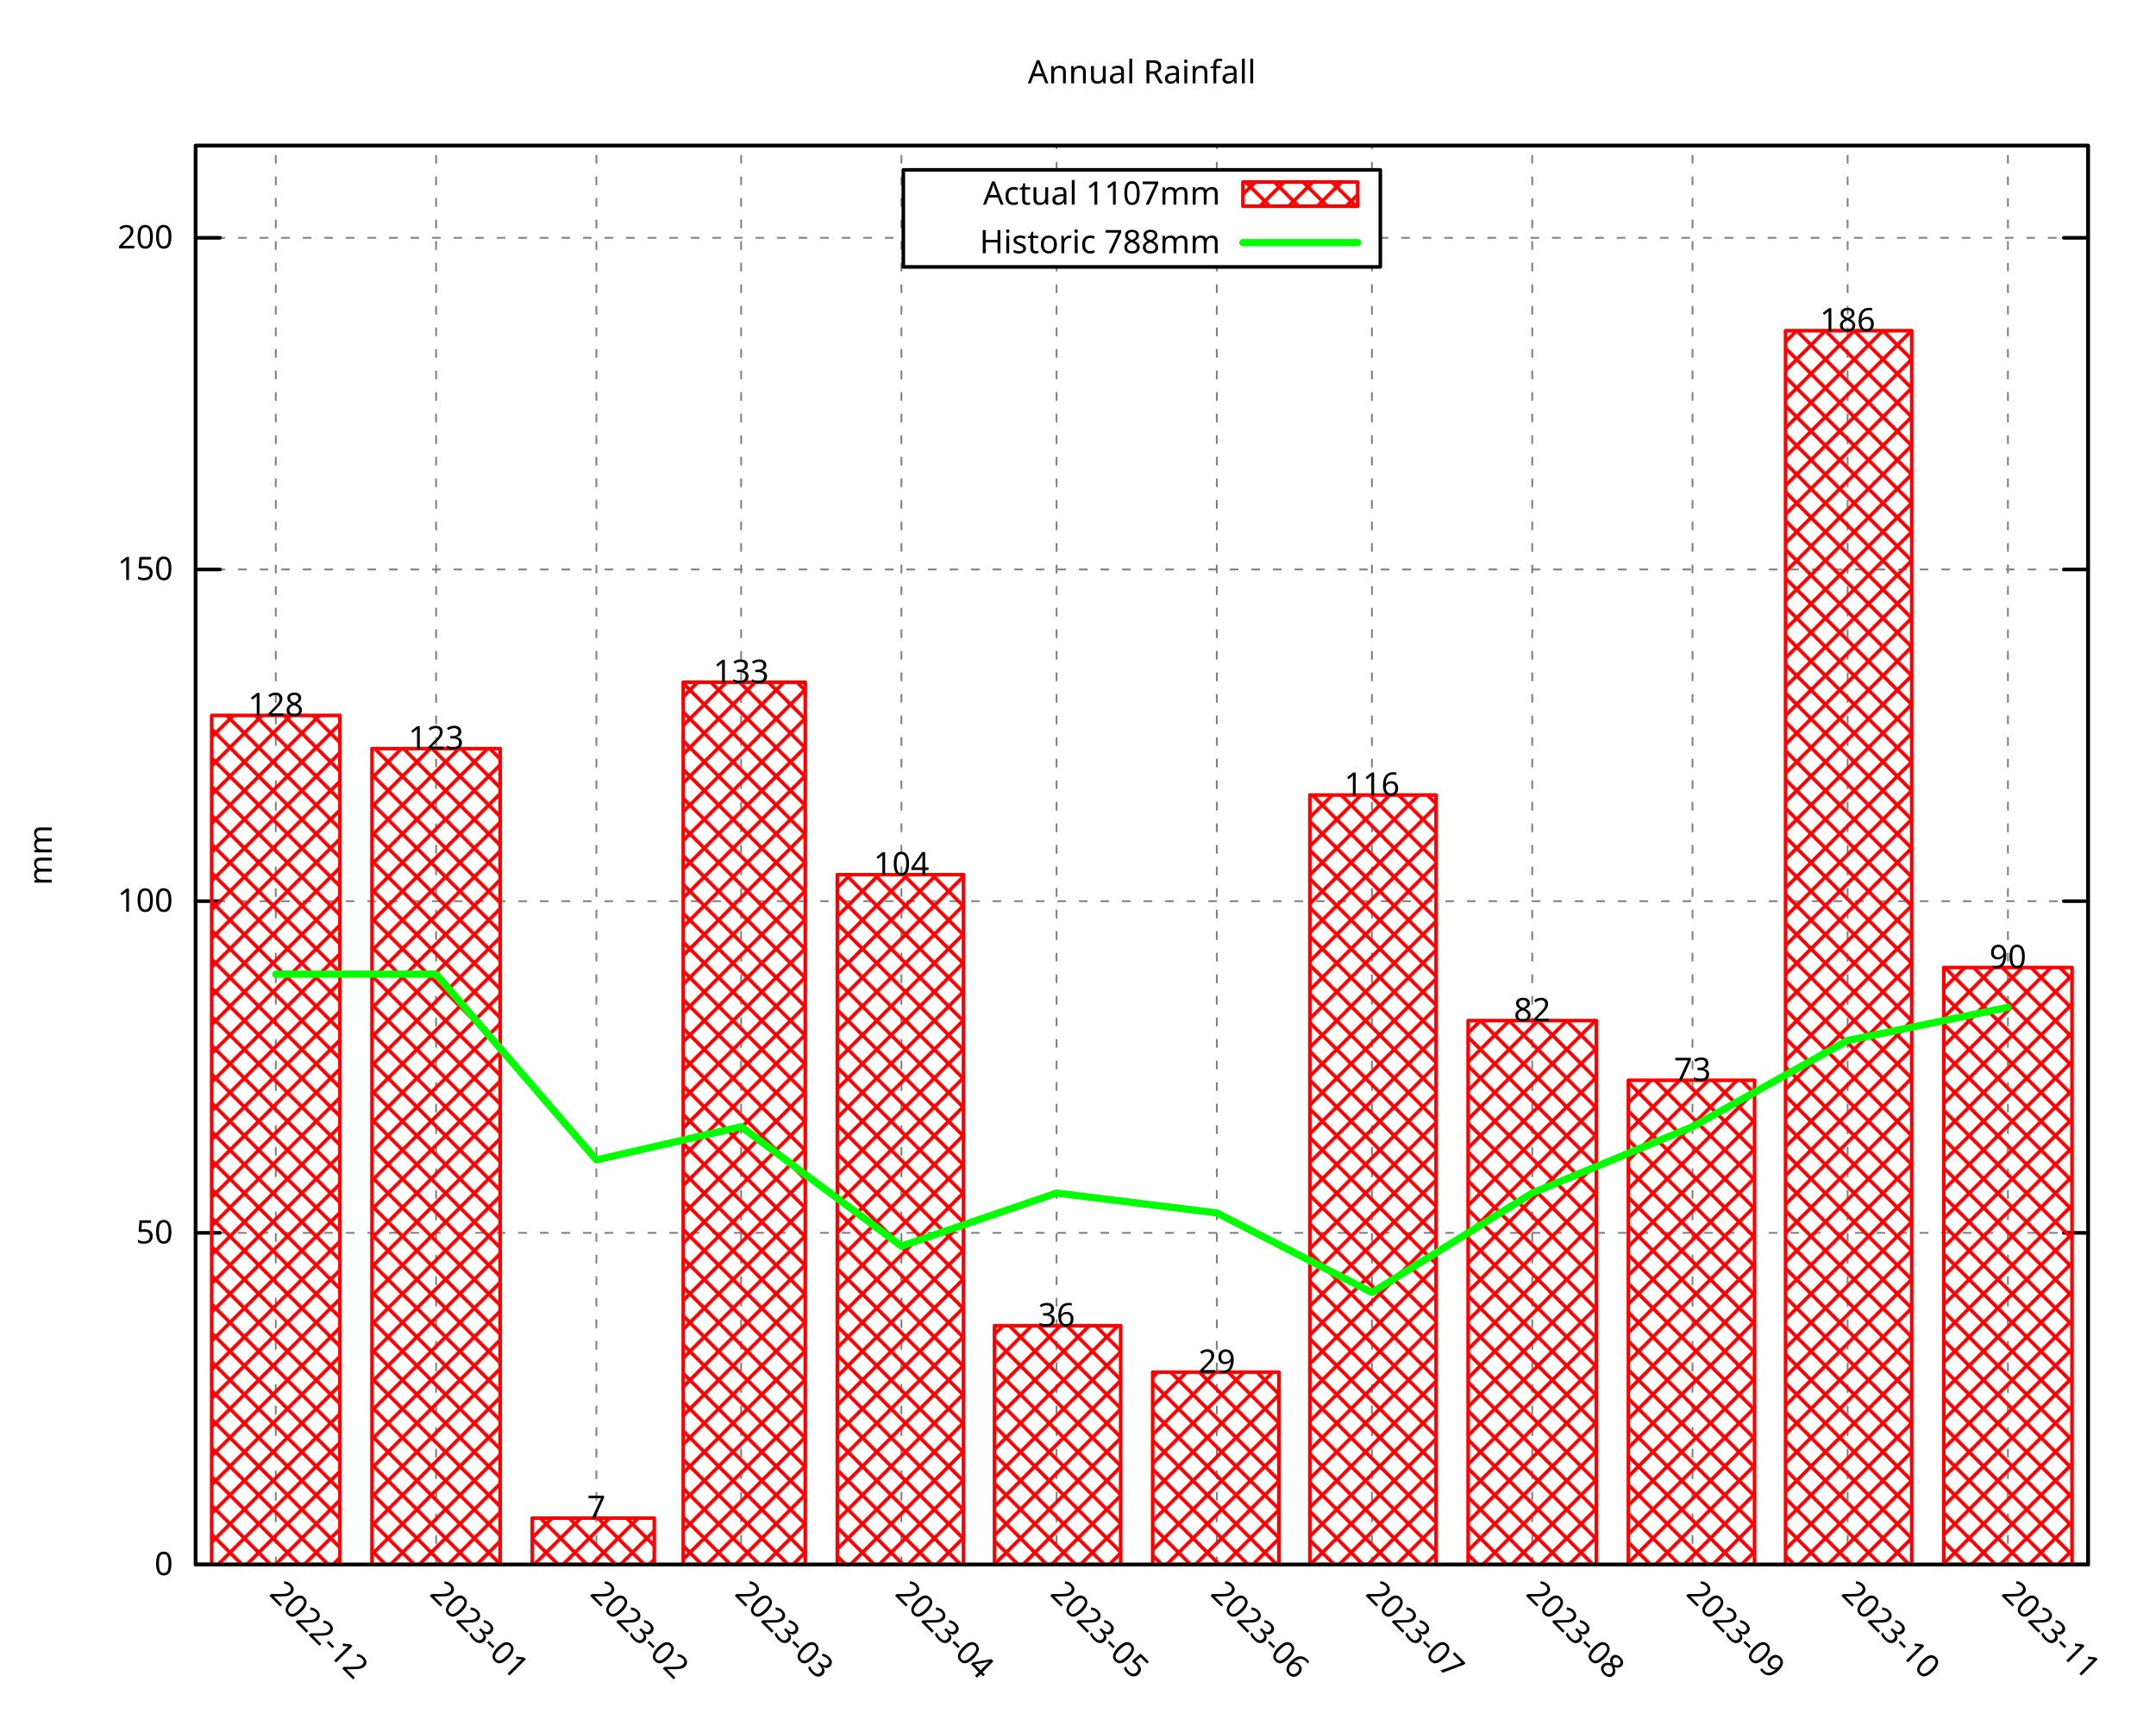
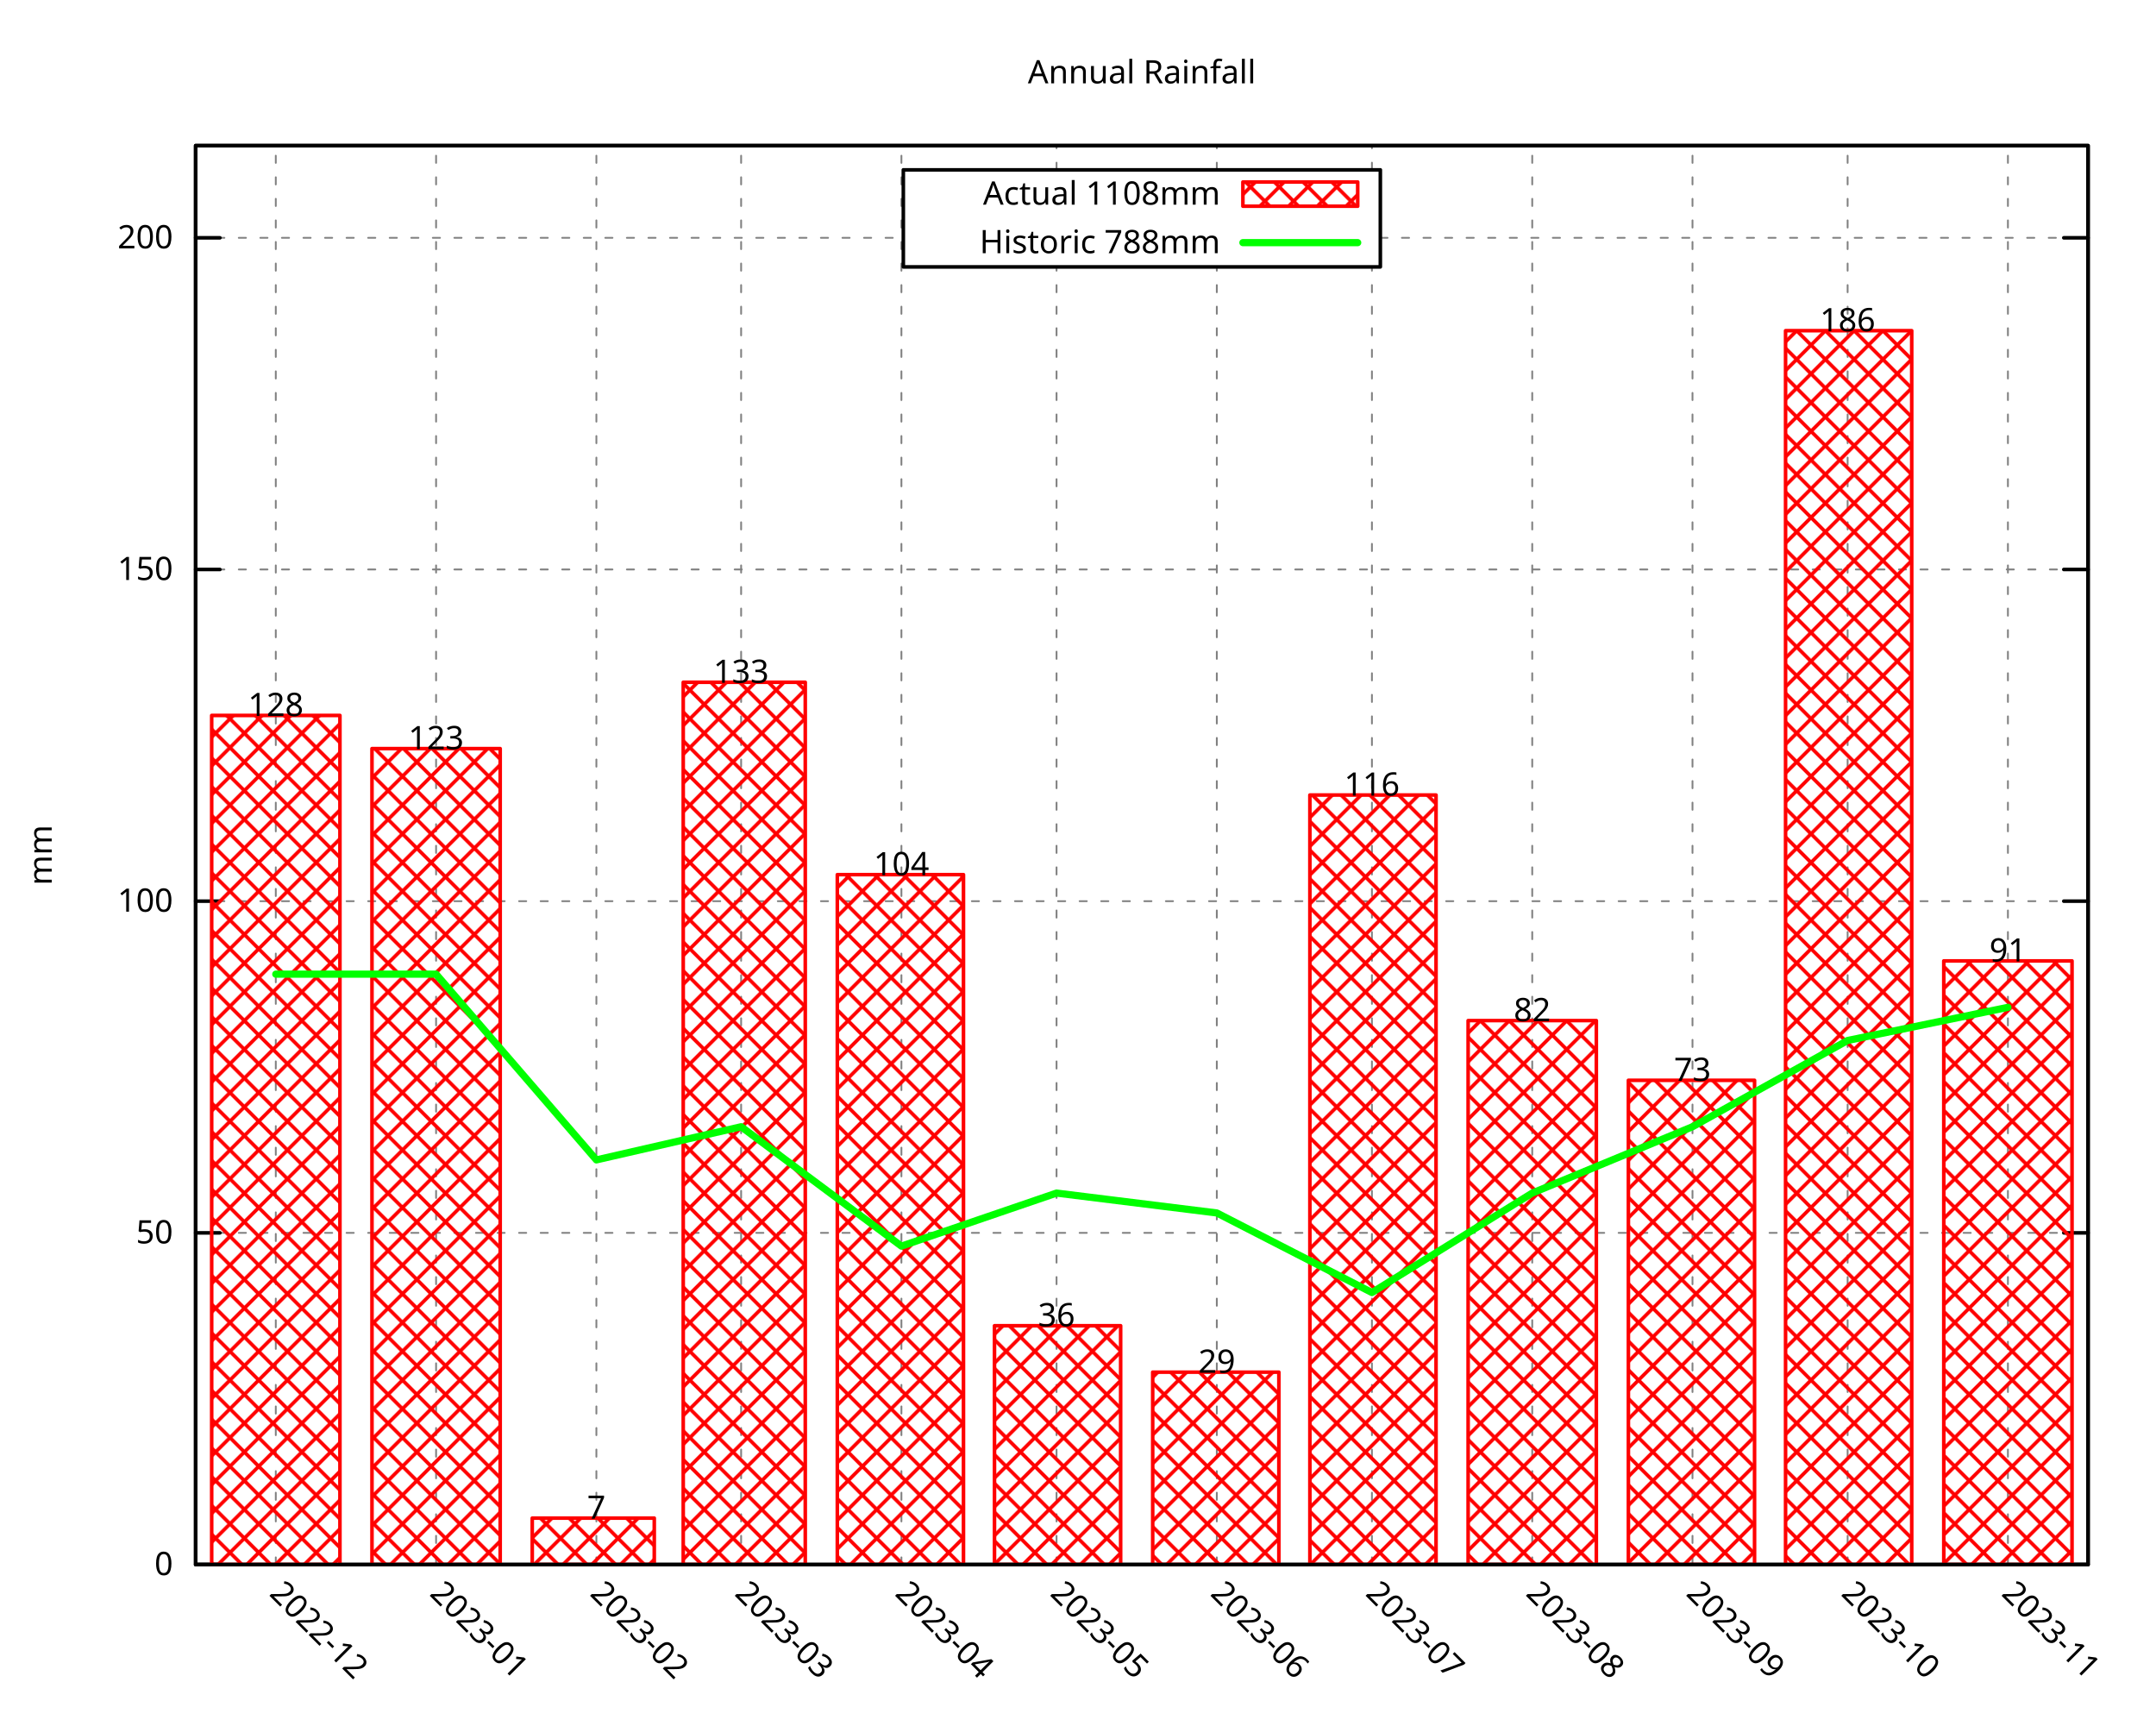
<svg xmlns="http://www.w3.org/2000/svg" xmlns:xlink="http://www.w3.org/1999/xlink" width="600" height="480" viewBox="0 0 600 480">
  <g id="gnuplot_canvas">
    <rect x="0" y="0" width="600" height="480" fill="none" />
    <defs>
      <circle id="gpDot" r="0.5" stroke-width="0.5" stroke="currentColor" />
      <path id="gpPt0" stroke-width="0.296" stroke="currentColor" d="M-1,0 h2 M0,-1 v2" />
      <path id="gpPt1" stroke-width="0.296" stroke="currentColor" d="M-1,-1 L1,1 M1,-1 L-1,1" />
      <path id="gpPt2" stroke-width="0.296" stroke="currentColor" d="M-1,0 L1,0 M0,-1 L0,1 M-1,-1 L1,1 M-1,1 L1,-1" />
      <rect id="gpPt3" stroke-width="0.296" stroke="currentColor" x="-1" y="-1" width="2" height="2" />
      <rect id="gpPt4" stroke-width="0.296" stroke="currentColor" fill="currentColor" x="-1" y="-1" width="2" height="2" />
      <circle id="gpPt5" stroke-width="0.296" stroke="currentColor" cx="0" cy="0" r="1" />
      <use xlink:href="#gpPt5" id="gpPt6" fill="currentColor" stroke="none" />
      <path id="gpPt7" stroke-width="0.296" stroke="currentColor" d="M0,-1.33 L-1.33,0.67 L1.33,0.67 z" />
      <use xlink:href="#gpPt7" id="gpPt8" fill="currentColor" stroke="none" />
      <use xlink:href="#gpPt7" id="gpPt9" stroke="currentColor" transform="rotate(180)" />
      <use xlink:href="#gpPt9" id="gpPt10" fill="currentColor" stroke="none" />
      <use xlink:href="#gpPt3" id="gpPt11" stroke="currentColor" transform="rotate(45)" />
      <use xlink:href="#gpPt11" id="gpPt12" fill="currentColor" stroke="none" />
      <path id="gpPt13" stroke-width="0.296" stroke="currentColor" d="M0,1.330 L1.265,0.411 L0.782,-1.067 L-0.782,-1.076 L-1.265,0.411 z" />
      <use xlink:href="#gpPt13" id="gpPt14" fill="currentColor" stroke="none" />
      <filter id="textbox" filterUnits="objectBoundingBox" x="0" y="0" height="1" width="1">
        <feFlood flood-color="white" flood-opacity="1" result="bgnd" />
        <feComposite in="SourceGraphic" in2="bgnd" operator="atop" />
      </filter>
      <filter id="greybox" filterUnits="objectBoundingBox" x="0" y="0" height="1" width="1">
        <feFlood flood-color="lightgrey" flood-opacity="1" result="grey" />
        <feComposite in="SourceGraphic" in2="grey" operator="atop" />
      </filter>
    </defs>
    <g fill="none" color="white" stroke="currentColor" stroke-width="1.00" stroke-linecap="round" stroke-linejoin="round">
</g>
    <g fill="none" color="black" stroke="currentColor" stroke-width="1.00" stroke-linecap="round" stroke-linejoin="round">
</g>
    <g fill="none" color="black" stroke="black" stroke-width="0.50" stroke-linecap="round" stroke-linejoin="round">
</g>
    <g fill="none" color="gray" stroke="currentColor" stroke-width="0.50" stroke-linecap="round" stroke-linejoin="round">
      <path stroke="gray" stroke-dasharray="2,4" class="gridline" d="M54.45,435.32 L581.09,435.32  " />
    </g>
    <g fill="none" color="gray" stroke="gray" stroke-width="1.00" stroke-linecap="round" stroke-linejoin="round">
</g>
    <g fill="none" color="black" stroke="currentColor" stroke-width="1.00" stroke-linecap="round" stroke-linejoin="round">
      <path stroke="black" d="M54.45,435.32 L61.20,435.32 M581.09,435.32 L574.34,435.32  " />
      <g transform="translate(48.15,438.25)" stroke="none" fill="black" font-family="Droid Sans" font-size="9.00" text-anchor="end">
        <text>
          <tspan font-family="Droid Sans"> 0</tspan>
        </text>
      </g>
    </g>
    <g fill="none" color="black" stroke="currentColor" stroke-width="1.00" stroke-linecap="round" stroke-linejoin="round">
</g>
    <g fill="none" color="black" stroke="black" stroke-width="0.50" stroke-linecap="round" stroke-linejoin="round">
</g>
    <g fill="none" color="gray" stroke="currentColor" stroke-width="0.50" stroke-linecap="round" stroke-linejoin="round">
      <path stroke="gray" stroke-dasharray="2,4" class="gridline" d="M54.45,343.03 L581.09,343.03  " />
    </g>
    <g fill="none" color="gray" stroke="gray" stroke-width="1.00" stroke-linecap="round" stroke-linejoin="round">
</g>
    <g fill="none" color="black" stroke="currentColor" stroke-width="1.00" stroke-linecap="round" stroke-linejoin="round">
      <path stroke="black" d="M54.45,343.03 L61.20,343.03 M581.09,343.03 L574.34,343.03  " />
      <g transform="translate(48.15,345.96)" stroke="none" fill="black" font-family="Droid Sans" font-size="9.00" text-anchor="end">
        <text>
          <tspan font-family="Droid Sans"> 50</tspan>
        </text>
      </g>
    </g>
    <g fill="none" color="black" stroke="currentColor" stroke-width="1.00" stroke-linecap="round" stroke-linejoin="round">
</g>
    <g fill="none" color="black" stroke="black" stroke-width="0.50" stroke-linecap="round" stroke-linejoin="round">
</g>
    <g fill="none" color="gray" stroke="currentColor" stroke-width="0.50" stroke-linecap="round" stroke-linejoin="round">
      <path stroke="gray" stroke-dasharray="2,4" class="gridline" d="M54.45,250.74 L581.09,250.74  " />
    </g>
    <g fill="none" color="gray" stroke="gray" stroke-width="1.00" stroke-linecap="round" stroke-linejoin="round">
</g>
    <g fill="none" color="black" stroke="currentColor" stroke-width="1.00" stroke-linecap="round" stroke-linejoin="round">
      <path stroke="black" d="M54.45,250.74 L61.20,250.74 M581.09,250.74 L574.34,250.74  " />
      <g transform="translate(48.15,253.67)" stroke="none" fill="black" font-family="Droid Sans" font-size="9.00" text-anchor="end">
        <text>
          <tspan font-family="Droid Sans"> 100</tspan>
        </text>
      </g>
    </g>
    <g fill="none" color="black" stroke="currentColor" stroke-width="1.00" stroke-linecap="round" stroke-linejoin="round">
</g>
    <g fill="none" color="black" stroke="black" stroke-width="0.50" stroke-linecap="round" stroke-linejoin="round">
</g>
    <g fill="none" color="gray" stroke="currentColor" stroke-width="0.50" stroke-linecap="round" stroke-linejoin="round">
      <path stroke="gray" stroke-dasharray="2,4" class="gridline" d="M54.45,158.45 L581.09,158.45  " />
    </g>
    <g fill="none" color="gray" stroke="gray" stroke-width="1.00" stroke-linecap="round" stroke-linejoin="round">
</g>
    <g fill="none" color="black" stroke="currentColor" stroke-width="1.00" stroke-linecap="round" stroke-linejoin="round">
      <path stroke="black" d="M54.45,158.45 L61.20,158.45 M581.09,158.45 L574.34,158.45  " />
      <g transform="translate(48.15,161.38)" stroke="none" fill="black" font-family="Droid Sans" font-size="9.00" text-anchor="end">
        <text>
          <tspan font-family="Droid Sans"> 150</tspan>
        </text>
      </g>
    </g>
    <g fill="none" color="black" stroke="currentColor" stroke-width="1.00" stroke-linecap="round" stroke-linejoin="round">
</g>
    <g fill="none" color="black" stroke="black" stroke-width="0.50" stroke-linecap="round" stroke-linejoin="round">
</g>
    <g fill="none" color="gray" stroke="currentColor" stroke-width="0.50" stroke-linecap="round" stroke-linejoin="round">
      <path stroke="gray" stroke-dasharray="2,4" class="gridline" d="M54.45,66.17 L251.39,66.17 M384.14,66.17 L581.09,66.17  " />
    </g>
    <g fill="none" color="gray" stroke="gray" stroke-width="1.00" stroke-linecap="round" stroke-linejoin="round">
</g>
    <g fill="none" color="black" stroke="currentColor" stroke-width="1.00" stroke-linecap="round" stroke-linejoin="round">
      <path stroke="black" d="M54.45,66.17 L61.20,66.17 M581.09,66.17 L574.34,66.17  " />
      <g transform="translate(48.15,69.10)" stroke="none" fill="black" font-family="Droid Sans" font-size="9.00" text-anchor="end">
        <text>
          <tspan font-family="Droid Sans"> 200</tspan>
        </text>
      </g>
    </g>
    <g fill="none" color="black" stroke="currentColor" stroke-width="1.00" stroke-linecap="round" stroke-linejoin="round">
</g>
    <g fill="none" color="black" stroke="black" stroke-width="0.50" stroke-linecap="round" stroke-linejoin="round">
</g>
    <g fill="none" color="gray" stroke="currentColor" stroke-width="0.50" stroke-linecap="round" stroke-linejoin="round">
      <path stroke="gray" stroke-dasharray="2,4" class="gridline" d="M76.75,435.32 L76.75,40.51  " />
    </g>
    <g fill="none" color="gray" stroke="gray" stroke-width="1.00" stroke-linecap="round" stroke-linejoin="round">
</g>
    <g fill="none" color="black" stroke="currentColor" stroke-width="1.00" stroke-linecap="round" stroke-linejoin="round">
      <path stroke="black" d="M76.75,435.32 M76.75,40.51  " />
      <g transform="translate(74.68,443.69) rotate(45)" stroke="none" fill="black" font-family="Droid Sans" font-size="9.00" text-anchor="start">
        <text>
          <tspan font-family="Droid Sans">2022-12</tspan>
        </text>
      </g>
    </g>
    <g fill="none" color="black" stroke="currentColor" stroke-width="1.00" stroke-linecap="round" stroke-linejoin="round">
</g>
    <g fill="none" color="black" stroke="black" stroke-width="0.50" stroke-linecap="round" stroke-linejoin="round">
</g>
    <g fill="none" color="gray" stroke="currentColor" stroke-width="0.50" stroke-linecap="round" stroke-linejoin="round">
      <path stroke="gray" stroke-dasharray="2,4" class="gridline" d="M121.36,435.32 L121.36,40.51  " />
    </g>
    <g fill="none" color="gray" stroke="gray" stroke-width="1.00" stroke-linecap="round" stroke-linejoin="round">
</g>
    <g fill="none" color="black" stroke="currentColor" stroke-width="1.00" stroke-linecap="round" stroke-linejoin="round">
      <path stroke="black" d="M121.36,435.32 M121.36,40.51  " />
      <g transform="translate(119.29,443.69) rotate(45)" stroke="none" fill="black" font-family="Droid Sans" font-size="9.00" text-anchor="start">
        <text>
          <tspan font-family="Droid Sans">2023-01</tspan>
        </text>
      </g>
    </g>
    <g fill="none" color="black" stroke="currentColor" stroke-width="1.00" stroke-linecap="round" stroke-linejoin="round">
</g>
    <g fill="none" color="black" stroke="black" stroke-width="0.50" stroke-linecap="round" stroke-linejoin="round">
</g>
    <g fill="none" color="gray" stroke="currentColor" stroke-width="0.50" stroke-linecap="round" stroke-linejoin="round">
      <path stroke="gray" stroke-dasharray="2,4" class="gridline" d="M165.97,435.32 L165.97,40.51  " />
    </g>
    <g fill="none" color="gray" stroke="gray" stroke-width="1.00" stroke-linecap="round" stroke-linejoin="round">
</g>
    <g fill="none" color="black" stroke="currentColor" stroke-width="1.00" stroke-linecap="round" stroke-linejoin="round">
      <path stroke="black" d="M165.97,435.32 M165.97,40.51  " />
      <g transform="translate(163.90,443.69) rotate(45)" stroke="none" fill="black" font-family="Droid Sans" font-size="9.00" text-anchor="start">
        <text>
          <tspan font-family="Droid Sans">2023-02</tspan>
        </text>
      </g>
    </g>
    <g fill="none" color="black" stroke="currentColor" stroke-width="1.00" stroke-linecap="round" stroke-linejoin="round">
</g>
    <g fill="none" color="black" stroke="black" stroke-width="0.50" stroke-linecap="round" stroke-linejoin="round">
</g>
    <g fill="none" color="gray" stroke="currentColor" stroke-width="0.50" stroke-linecap="round" stroke-linejoin="round">
      <path stroke="gray" stroke-dasharray="2,4" class="gridline" d="M206.25,435.32 L206.25,40.51  " />
    </g>
    <g fill="none" color="gray" stroke="gray" stroke-width="1.00" stroke-linecap="round" stroke-linejoin="round">
</g>
    <g fill="none" color="black" stroke="currentColor" stroke-width="1.00" stroke-linecap="round" stroke-linejoin="round">
      <path stroke="black" d="M206.25,435.32 M206.25,40.51  " />
      <g transform="translate(204.18,443.69) rotate(45)" stroke="none" fill="black" font-family="Droid Sans" font-size="9.00" text-anchor="start">
        <text>
          <tspan font-family="Droid Sans">2023-03</tspan>
        </text>
      </g>
    </g>
    <g fill="none" color="black" stroke="currentColor" stroke-width="1.00" stroke-linecap="round" stroke-linejoin="round">
</g>
    <g fill="none" color="black" stroke="black" stroke-width="0.50" stroke-linecap="round" stroke-linejoin="round">
</g>
    <g fill="none" color="gray" stroke="currentColor" stroke-width="0.50" stroke-linecap="round" stroke-linejoin="round">
      <path stroke="gray" stroke-dasharray="2,4" class="gridline" d="M250.86,435.32 L250.86,40.51  " />
    </g>
    <g fill="none" color="gray" stroke="gray" stroke-width="1.00" stroke-linecap="round" stroke-linejoin="round">
</g>
    <g fill="none" color="black" stroke="currentColor" stroke-width="1.00" stroke-linecap="round" stroke-linejoin="round">
      <path stroke="black" d="M250.86,435.32 M250.86,40.51  " />
      <g transform="translate(248.79,443.69) rotate(45)" stroke="none" fill="black" font-family="Droid Sans" font-size="9.00" text-anchor="start">
        <text>
          <tspan font-family="Droid Sans">2023-04</tspan>
        </text>
      </g>
    </g>
    <g fill="none" color="black" stroke="currentColor" stroke-width="1.00" stroke-linecap="round" stroke-linejoin="round">
</g>
    <g fill="none" color="black" stroke="black" stroke-width="0.50" stroke-linecap="round" stroke-linejoin="round">
</g>
    <g fill="none" color="gray" stroke="currentColor" stroke-width="0.50" stroke-linecap="round" stroke-linejoin="round">
      <path stroke="gray" stroke-dasharray="2,4" class="gridline" d="M294.03,435.32 L294.03,74.26 M294.03,47.26 L294.03,40.51  " />
    </g>
    <g fill="none" color="gray" stroke="gray" stroke-width="1.00" stroke-linecap="round" stroke-linejoin="round">
</g>
    <g fill="none" color="black" stroke="currentColor" stroke-width="1.00" stroke-linecap="round" stroke-linejoin="round">
      <path stroke="black" d="M294.03,435.32 M294.03,40.51  " />
      <g transform="translate(291.96,443.69) rotate(45)" stroke="none" fill="black" font-family="Droid Sans" font-size="9.00" text-anchor="start">
        <text>
          <tspan font-family="Droid Sans">2023-05</tspan>
        </text>
      </g>
    </g>
    <g fill="none" color="black" stroke="currentColor" stroke-width="1.00" stroke-linecap="round" stroke-linejoin="round">
</g>
    <g fill="none" color="black" stroke="black" stroke-width="0.50" stroke-linecap="round" stroke-linejoin="round">
</g>
    <g fill="none" color="gray" stroke="currentColor" stroke-width="0.50" stroke-linecap="round" stroke-linejoin="round">
      <path stroke="gray" stroke-dasharray="2,4" class="gridline" d="M338.63,435.32 L338.63,74.26 M338.63,47.26 L338.63,40.51  " />
    </g>
    <g fill="none" color="gray" stroke="gray" stroke-width="1.00" stroke-linecap="round" stroke-linejoin="round">
</g>
    <g fill="none" color="black" stroke="currentColor" stroke-width="1.00" stroke-linecap="round" stroke-linejoin="round">
      <path stroke="black" d="M338.63,435.32 M338.63,40.51  " />
      <g transform="translate(336.56,443.69) rotate(45)" stroke="none" fill="black" font-family="Droid Sans" font-size="9.00" text-anchor="start">
        <text>
          <tspan font-family="Droid Sans">2023-06</tspan>
        </text>
      </g>
    </g>
    <g fill="none" color="black" stroke="currentColor" stroke-width="1.00" stroke-linecap="round" stroke-linejoin="round">
</g>
    <g fill="none" color="black" stroke="black" stroke-width="0.50" stroke-linecap="round" stroke-linejoin="round">
</g>
    <g fill="none" color="gray" stroke="currentColor" stroke-width="0.50" stroke-linecap="round" stroke-linejoin="round">
      <path stroke="gray" stroke-dasharray="2,4" class="gridline" d="M381.80,435.32 L381.80,74.26 M381.80,47.26 L381.80,40.51  " />
    </g>
    <g fill="none" color="gray" stroke="gray" stroke-width="1.00" stroke-linecap="round" stroke-linejoin="round">
</g>
    <g fill="none" color="black" stroke="currentColor" stroke-width="1.00" stroke-linecap="round" stroke-linejoin="round">
      <path stroke="black" d="M381.80,435.32 M381.80,40.51  " />
      <g transform="translate(379.73,443.69) rotate(45)" stroke="none" fill="black" font-family="Droid Sans" font-size="9.00" text-anchor="start">
        <text>
          <tspan font-family="Droid Sans">2023-07</tspan>
        </text>
      </g>
    </g>
    <g fill="none" color="black" stroke="currentColor" stroke-width="1.00" stroke-linecap="round" stroke-linejoin="round">
</g>
    <g fill="none" color="black" stroke="black" stroke-width="0.50" stroke-linecap="round" stroke-linejoin="round">
</g>
    <g fill="none" color="gray" stroke="currentColor" stroke-width="0.50" stroke-linecap="round" stroke-linejoin="round">
      <path stroke="gray" stroke-dasharray="2,4" class="gridline" d="M426.41,435.32 L426.41,40.51  " />
    </g>
    <g fill="none" color="gray" stroke="gray" stroke-width="1.00" stroke-linecap="round" stroke-linejoin="round">
</g>
    <g fill="none" color="black" stroke="currentColor" stroke-width="1.00" stroke-linecap="round" stroke-linejoin="round">
      <path stroke="black" d="M426.41,435.32 M426.41,40.51  " />
      <g transform="translate(424.34,443.69) rotate(45)" stroke="none" fill="black" font-family="Droid Sans" font-size="9.00" text-anchor="start">
        <text>
          <tspan font-family="Droid Sans">2023-08</tspan>
        </text>
      </g>
    </g>
    <g fill="none" color="black" stroke="currentColor" stroke-width="1.00" stroke-linecap="round" stroke-linejoin="round">
</g>
    <g fill="none" color="black" stroke="black" stroke-width="0.50" stroke-linecap="round" stroke-linejoin="round">
</g>
    <g fill="none" color="gray" stroke="currentColor" stroke-width="0.50" stroke-linecap="round" stroke-linejoin="round">
      <path stroke="gray" stroke-dasharray="2,4" class="gridline" d="M471.01,435.32 L471.01,40.51  " />
    </g>
    <g fill="none" color="gray" stroke="gray" stroke-width="1.00" stroke-linecap="round" stroke-linejoin="round">
</g>
    <g fill="none" color="black" stroke="currentColor" stroke-width="1.00" stroke-linecap="round" stroke-linejoin="round">
      <path stroke="black" d="M471.01,435.32 M471.01,40.51  " />
      <g transform="translate(468.94,443.69) rotate(45)" stroke="none" fill="black" font-family="Droid Sans" font-size="9.00" text-anchor="start">
        <text>
          <tspan font-family="Droid Sans">2023-09</tspan>
        </text>
      </g>
    </g>
    <g fill="none" color="black" stroke="currentColor" stroke-width="1.00" stroke-linecap="round" stroke-linejoin="round">
</g>
    <g fill="none" color="black" stroke="black" stroke-width="0.50" stroke-linecap="round" stroke-linejoin="round">
</g>
    <g fill="none" color="gray" stroke="currentColor" stroke-width="0.50" stroke-linecap="round" stroke-linejoin="round">
      <path stroke="gray" stroke-dasharray="2,4" class="gridline" d="M514.18,435.32 L514.18,40.51  " />
    </g>
    <g fill="none" color="gray" stroke="gray" stroke-width="1.00" stroke-linecap="round" stroke-linejoin="round">
</g>
    <g fill="none" color="black" stroke="currentColor" stroke-width="1.00" stroke-linecap="round" stroke-linejoin="round">
      <path stroke="black" d="M514.18,435.32 M514.18,40.51  " />
      <g transform="translate(512.11,443.69) rotate(45)" stroke="none" fill="black" font-family="Droid Sans" font-size="9.00" text-anchor="start">
        <text>
          <tspan font-family="Droid Sans">2023-10</tspan>
        </text>
      </g>
    </g>
    <g fill="none" color="black" stroke="currentColor" stroke-width="1.00" stroke-linecap="round" stroke-linejoin="round">
</g>
    <g fill="none" color="black" stroke="black" stroke-width="0.50" stroke-linecap="round" stroke-linejoin="round">
</g>
    <g fill="none" color="gray" stroke="currentColor" stroke-width="0.50" stroke-linecap="round" stroke-linejoin="round">
      <path stroke="gray" stroke-dasharray="2,4" class="gridline" d="M558.79,435.32 L558.79,40.51  " />
    </g>
    <g fill="none" color="gray" stroke="gray" stroke-width="1.00" stroke-linecap="round" stroke-linejoin="round">
</g>
    <g fill="none" color="black" stroke="currentColor" stroke-width="1.00" stroke-linecap="round" stroke-linejoin="round">
      <path stroke="black" d="M558.79,435.32 M558.79,40.51  " />
      <g transform="translate(556.72,443.69) rotate(45)" stroke="none" fill="black" font-family="Droid Sans" font-size="9.00" text-anchor="start">
        <text>
          <tspan font-family="Droid Sans">2023-11</tspan>
        </text>
      </g>
    </g>
    <g fill="none" color="black" stroke="currentColor" stroke-width="1.00" stroke-linecap="round" stroke-linejoin="round">
</g>
    <g fill="none" color="black" stroke="currentColor" stroke-width="1.00" stroke-linecap="round" stroke-linejoin="round">
      <path stroke="black" d="M54.45,40.51 L54.45,435.32 L581.09,435.32 L581.09,40.51 L54.45,40.51 Z  " />
    </g>
    <g fill="none" color="black" stroke="currentColor" stroke-width="1.00" stroke-linecap="round" stroke-linejoin="round">
      <g transform="translate(14.39,237.92) rotate(270)" stroke="none" fill="black" font-family="Droid Sans" font-size="9.00" text-anchor="middle">
        <text>
          <tspan font-family="Droid Sans">mm</tspan>
        </text>
      </g>
    </g>
    <g fill="none" color="black" stroke="currentColor" stroke-width="1.00" stroke-linecap="round" stroke-linejoin="round">
</g>
    <g fill="none" color="black" stroke="currentColor" stroke-width="1.00" stroke-linecap="round" stroke-linejoin="round">
      <path stroke="black" d="M251.39,74.26 L251.39,47.26 L384.14,47.26 L384.14,74.26 L251.39,74.26 Z  " />
    </g>
    <g id="gnuplot_plot_1">
      <g fill="none" color="black" stroke="currentColor" stroke-width="1.00" stroke-linecap="round" stroke-linejoin="round">
        <g transform="translate(339.59,56.94)" stroke="none" fill="black" font-family="Droid Sans" font-size="9.00" text-anchor="end">
          <text>
-             <tspan font-family="Droid Sans">Actual 1107mm</tspan>
+             <tspan font-family="Droid Sans">Actual 1108mm</tspan>
          </text>
        </g>
      </g>
      <g fill="none" color="black" stroke="currentColor" stroke-width="1.00" stroke-linecap="round" stroke-linejoin="round">
        <defs>
          <pattern id="gpPat1" patternUnits="userSpaceOnUse" x="0" y="0" width="8" height="8">
            <path style="fill:none; stroke:rgb(255,0,0)" d="M0,0 L8,8 M0,8 L8,0" />
          </pattern>
        </defs>
        <g stroke="none" shape-rendering="crispEdges">
          <polygon fill="url(#gpPat1)" points="345.89,57.38 377.84,57.38 377.84,50.63 345.89,50.63 " />
        </g>
        <path stroke="rgb(255,   0,   0)" d="M345.89,57.38 L377.84,57.38 L377.84,50.64 L345.89,50.64 L345.89,57.38 Z  " />
      </g>
      <g fill="none" color="black" stroke="currentColor" stroke-width="1.00" stroke-linecap="round" stroke-linejoin="round">
        <defs>
          <pattern id="gpPat2" patternUnits="userSpaceOnUse" x="0" y="0" width="8" height="8">
            <path style="fill:none; stroke:rgb(255,0,0)" d="M0,0 L8,8 M0,8 L8,0" />
          </pattern>
        </defs>
        <g stroke="none" shape-rendering="crispEdges">
          <polygon fill="url(#gpPat2)" points="58.91,435.32 94.61,435.32 94.61,199.05 58.91,199.05 " />
        </g>
        <path stroke="rgb(255,   0,   0)" d="M58.91,435.32 L58.91,199.06 L94.60,199.06 L94.60,435.32 L58.91,435.32 Z  " />
        <g stroke="none" shape-rendering="crispEdges">
          <polygon fill="url(#gpPat2)" points="103.52,435.32 139.21,435.32 139.21,208.28 103.52,208.28 " />
        </g>
        <path stroke="rgb(255,   0,   0)" d="M103.52,435.32 L103.52,208.29 L139.20,208.29 L139.20,435.32 L103.52,435.32 Z  " />
        <g stroke="none" shape-rendering="crispEdges">
          <polygon fill="url(#gpPat2)" points="148.12,435.32 182.09,435.32 182.09,422.39 148.12,422.39 " />
        </g>
        <path stroke="rgb(255,   0,   0)" d="M148.12,435.32 L148.12,422.40 L182.08,422.40 L182.08,435.32 L148.12,435.32 Z  " />
        <g stroke="none" shape-rendering="crispEdges">
          <polygon fill="url(#gpPat2)" points="190.14,435.32 224.11,435.32 224.11,189.82 190.14,189.82 " />
        </g>
        <path stroke="rgb(255,   0,   0)" d="M190.14,435.32 L190.14,189.83 L224.10,189.83 L224.10,435.32 L190.14,435.32 Z  " />
        <g stroke="none" shape-rendering="crispEdges">
          <polygon fill="url(#gpPat2)" points="233.02,435.32 268.14,435.32 268.14,243.35 233.02,243.35 " />
        </g>
        <path stroke="rgb(255,   0,   0)" d="M233.02,435.32 L233.02,243.36 L268.13,243.36 L268.13,435.32 L233.02,435.32 Z  " />
        <g stroke="none" shape-rendering="crispEdges">
          <polygon fill="url(#gpPat2)" points="276.76,435.32 311.88,435.32 311.88,368.86 276.76,368.86 " />
        </g>
        <path stroke="rgb(255,   0,   0)" d="M276.76,435.32 L276.76,368.87 L311.87,368.87 L311.87,435.32 L276.76,435.32 Z  " />
        <g stroke="none" shape-rendering="crispEdges">
          <polygon fill="url(#gpPat2)" points="320.79,435.32 355.91,435.32 355.91,381.78 320.79,381.78 " />
        </g>
        <path stroke="rgb(255,   0,   0)" d="M320.79,435.32 L320.79,381.79 L355.90,381.79 L355.90,435.32 L320.79,435.32 Z  " />
        <g stroke="none" shape-rendering="crispEdges">
          <polygon fill="url(#gpPat2)" points="364.53,435.32 399.65,435.32 399.65,221.20 364.53,221.20 " />
        </g>
        <path stroke="rgb(255,   0,   0)" d="M364.53,435.32 L364.53,221.21 L399.64,221.21 L399.64,435.32 L364.53,435.32 Z  " />
        <g stroke="none" shape-rendering="crispEdges">
          <polygon fill="url(#gpPat2)" points="408.57,435.32 444.26,435.32 444.26,283.96 408.57,283.96 " />
        </g>
        <path stroke="rgb(255,   0,   0)" d="M408.57,435.32 L408.57,283.97 L444.25,283.97 L444.25,435.32 L408.57,435.32 Z  " />
        <g stroke="none" shape-rendering="crispEdges">
          <polygon fill="url(#gpPat2)" points="453.17,435.32 488.29,435.32 488.29,300.57 453.17,300.57 " />
        </g>
        <path stroke="rgb(255,   0,   0)" d="M453.17,435.32 L453.17,300.58 L488.28,300.58 L488.28,435.32 L453.17,435.32 Z  " />
        <g stroke="none" shape-rendering="crispEdges">
          <polygon fill="url(#gpPat2)" points="496.91,435.32 532.03,435.32 532.03,92.00 496.91,92.00 " />
        </g>
        <path stroke="rgb(255,   0,   0)" d="M496.91,435.32 L496.91,92.01 L532.02,92.01 L532.02,435.32 L496.91,435.32 Z  " />
        <g stroke="none" shape-rendering="crispEdges">
-           <polygon fill="url(#gpPat2)" points="540.94,435.32 576.64,435.32 576.64,269.19 540.94,269.19 " />
-         </g>
-         <path stroke="rgb(255,   0,   0)" d="M540.94,435.32 L540.94,269.20 L576.63,269.20 L576.63,435.32 L540.94,435.32 Z  " />
+           <polygon fill="url(#gpPat2)" points="540.94,435.32 576.64,435.32 576.64,267.35 540.94,267.35 " />
+         </g>
+         <path stroke="rgb(255,   0,   0)" d="M540.94,435.32 L540.94,267.36 L576.63,267.36 L576.63,435.32 L540.94,435.32 Z  " />
      </g>
    </g>
    <g id="gnuplot_plot_2" fill="none">
      <g fill="none" color="black" stroke="currentColor" stroke-width="1.00" stroke-linecap="round" stroke-linejoin="round">
        <g transform="translate(76.75,199.22)" stroke="none" fill="black" font-family="Droid Sans" font-size="9.00" text-anchor="middle">
          <text>
            <tspan font-family="Droid Sans">128</tspan>
          </text>
        </g>
        <g transform="translate(121.36,208.45)" stroke="none" fill="black" font-family="Droid Sans" font-size="9.00" text-anchor="middle">
          <text>
            <tspan font-family="Droid Sans">123</tspan>
          </text>
        </g>
        <g transform="translate(165.97,422.56)" stroke="none" fill="black" font-family="Droid Sans" font-size="9.00" text-anchor="middle">
          <text>
            <tspan font-family="Droid Sans">7</tspan>
          </text>
        </g>
        <g transform="translate(206.25,189.99)" stroke="none" fill="black" font-family="Droid Sans" font-size="9.00" text-anchor="middle">
          <text>
            <tspan font-family="Droid Sans">133</tspan>
          </text>
        </g>
        <g transform="translate(250.86,243.52)" stroke="none" fill="black" font-family="Droid Sans" font-size="9.00" text-anchor="middle">
          <text>
            <tspan font-family="Droid Sans">104</tspan>
          </text>
        </g>
        <g transform="translate(294.03,369.03)" stroke="none" fill="black" font-family="Droid Sans" font-size="9.00" text-anchor="middle">
          <text>
            <tspan font-family="Droid Sans">36</tspan>
          </text>
        </g>
        <g transform="translate(338.63,381.95)" stroke="none" fill="black" font-family="Droid Sans" font-size="9.00" text-anchor="middle">
          <text>
            <tspan font-family="Droid Sans">29</tspan>
          </text>
        </g>
        <g transform="translate(381.80,221.37)" stroke="none" fill="black" font-family="Droid Sans" font-size="9.00" text-anchor="middle">
          <text>
            <tspan font-family="Droid Sans">116</tspan>
          </text>
        </g>
        <g transform="translate(426.41,284.13)" stroke="none" fill="black" font-family="Droid Sans" font-size="9.00" text-anchor="middle">
          <text>
            <tspan font-family="Droid Sans">82</tspan>
          </text>
        </g>
        <g transform="translate(471.01,300.74)" stroke="none" fill="black" font-family="Droid Sans" font-size="9.00" text-anchor="middle">
          <text>
            <tspan font-family="Droid Sans">73</tspan>
          </text>
        </g>
        <g transform="translate(514.18,92.17)" stroke="none" fill="black" font-family="Droid Sans" font-size="9.00" text-anchor="middle">
          <text>
            <tspan font-family="Droid Sans">186</tspan>
          </text>
        </g>
-         <g transform="translate(558.79,269.36)" stroke="none" fill="black" font-family="Droid Sans" font-size="9.00" text-anchor="middle">
-           <text>
-             <tspan font-family="Droid Sans">90</tspan>
+         <g transform="translate(558.79,267.52)" stroke="none" fill="black" font-family="Droid Sans" font-size="9.00" text-anchor="middle">
+           <text>
+             <tspan font-family="Droid Sans">91</tspan>
          </text>
        </g>
      </g>
    </g>
    <g id="gnuplot_plot_3">
      <g fill="none" color="white" stroke="black" stroke-width="2.00" stroke-linecap="round" stroke-linejoin="round">
</g>
      <g fill="none" color="black" stroke="currentColor" stroke-width="2.00" stroke-linecap="round" stroke-linejoin="round">
        <g transform="translate(339.59,70.44)" stroke="none" fill="black" font-family="Droid Sans" font-size="9.00" text-anchor="end">
          <text>
            <tspan font-family="Droid Sans">Historic 788mm</tspan>
          </text>
        </g>
      </g>
      <g fill="none" color="black" stroke="currentColor" stroke-width="2.00" stroke-linecap="round" stroke-linejoin="round">
        <path stroke="rgb(  0, 255,   0)" d="M345.89,67.51 L377.84,67.51 M76.75,271.05 L121.36,271.05 L165.97,322.73 L206.25,313.50 L250.86,346.72 L294.03,331.96   L338.63,337.49 L381.80,359.64 L426.41,331.96 L471.01,313.50 L514.18,289.50 L558.79,280.28  " />
      </g>
    </g>
    <g fill="none" color="black" stroke="currentColor" stroke-width="2.00" stroke-linecap="round" stroke-linejoin="round">
</g>
    <g fill="none" color="black" stroke="black" stroke-width="1.00" stroke-linecap="round" stroke-linejoin="round">
</g>
    <g fill="none" color="black" stroke="currentColor" stroke-width="1.00" stroke-linecap="round" stroke-linejoin="round">
      <path stroke="black" d="M54.45,40.51 L54.45,435.32 L581.09,435.32 L581.09,40.51 L54.45,40.51 Z  " />
    </g>
    <g fill="none" color="black" stroke="currentColor" stroke-width="1.00" stroke-linecap="round" stroke-linejoin="round">
      <g transform="translate(317.77,23.19)" stroke="none" fill="black" font-family="Droid Sans" font-size="9.00" text-anchor="middle">
        <text>
          <tspan font-family="Droid Sans">Annual Rainfall</tspan>
        </text>
      </g>
    </g>
    <g fill="none" color="black" stroke="currentColor" stroke-width="1.00" stroke-linecap="round" stroke-linejoin="round">
</g>
  </g>
</svg>
